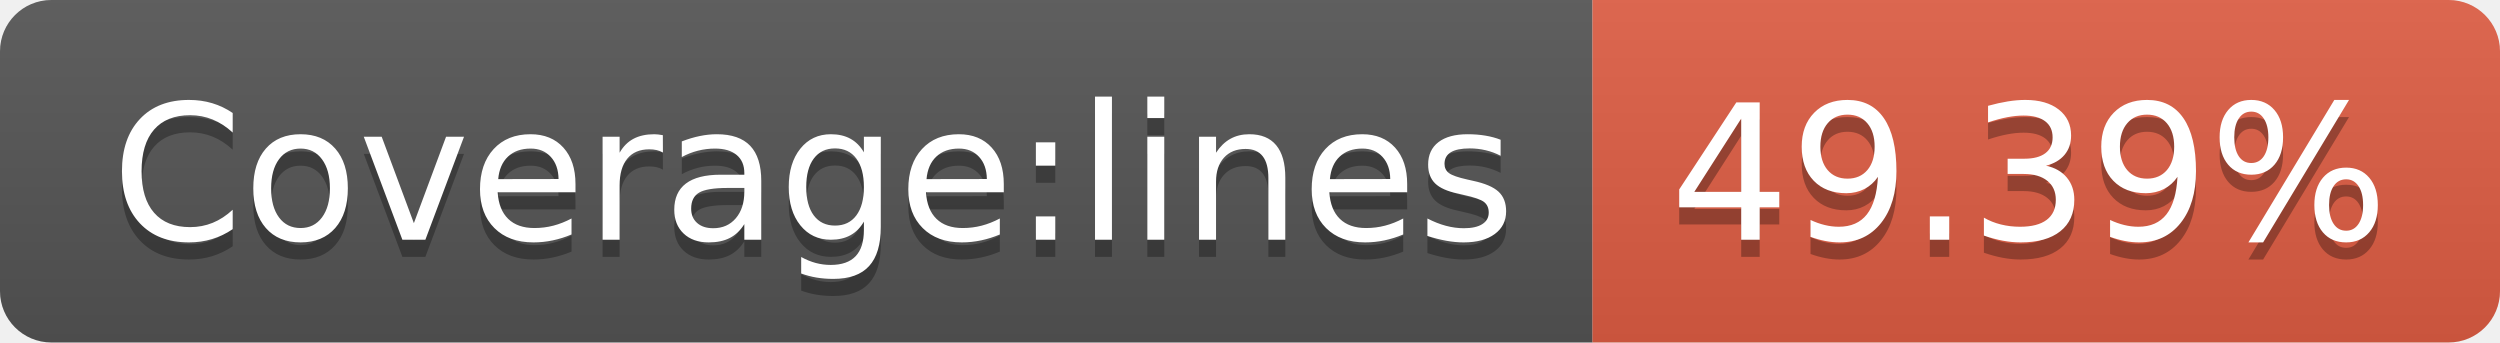
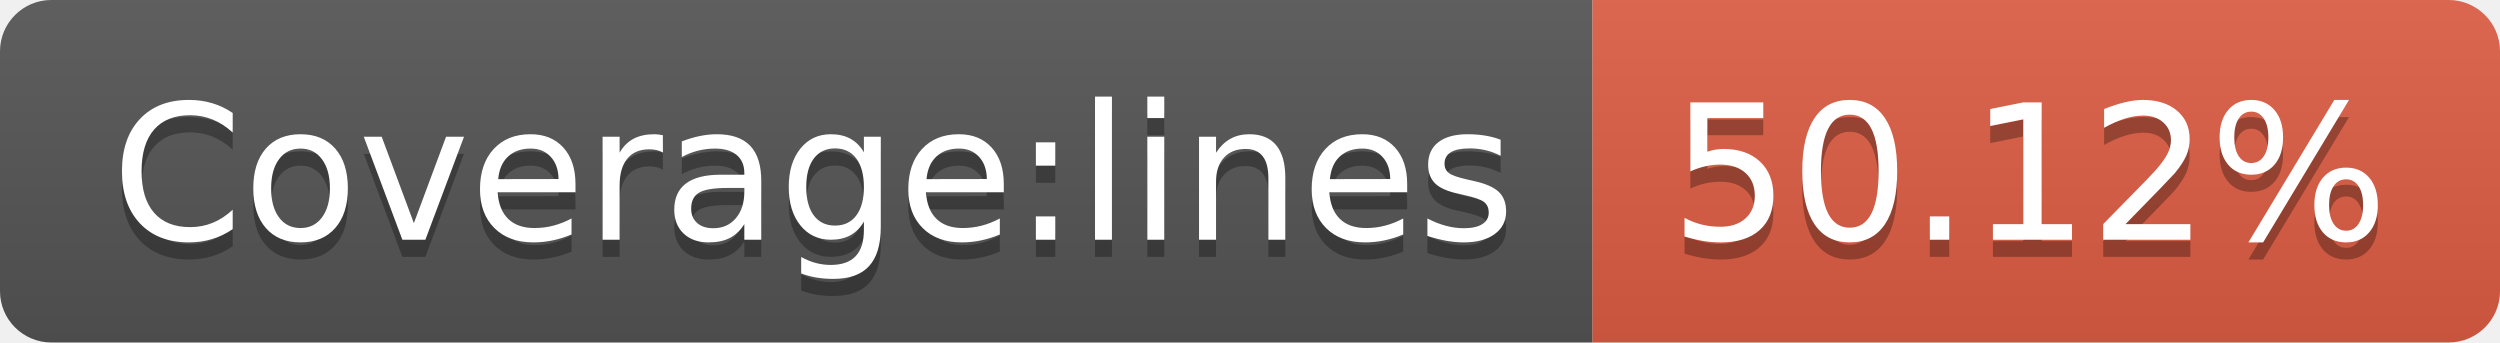
- <svg xmlns="http://www.w3.org/2000/svg" width="146" height="20" role="img" aria-label="Coverage:lines: 49.39%">
+ <svg xmlns="http://www.w3.org/2000/svg" width="146" height="20" role="img" aria-label="Coverage:lines: 50.12%">
  <linearGradient id="s" x2="0" y2="100%">
    <stop offset="0" stop-color="#bbb" stop-opacity=".1" />
    <stop offset="1" stop-opacity=".1" />
  </linearGradient>
  <clipPath id="r">
    <rect width="146" height="20" rx="3" fill="#fff" />
  </clipPath>
  <g clip-path="url(#r)">
    <rect width="93" height="20" fill="#555" />
    <rect x="93" width="53" height="20" fill="#e05d44" />
    <rect width="146" height="20" fill="url(#s)" />
  </g>
  <g fill="#fff" text-anchor="middle" font-family="Verdana,Geneva,DejaVu Sans,sans-serif" text-rendering="geometricPrecision" font-size="110">
    <text aria-hidden="true" x="475" y="150" fill="#010101" fill-opacity=".3" transform="scale(.1)" textLength="830">Coverage:lines</text>
    <text x="475" y="140" transform="scale(.1)" fill="#fff" textLength="830">Coverage:lines</text>
-     <text aria-hidden="true" x="1185" y="150" fill="#010101" fill-opacity=".3" transform="scale(.1)" textLength="430">49.39%</text>
-     <text x="1185" y="140" transform="scale(.1)" fill="#fff" textLength="430">49.39%</text>
+     <text aria-hidden="true" x="1185" y="150" fill="#010101" fill-opacity=".3" transform="scale(.1)" textLength="430">50.12%</text>
+     <text x="1185" y="140" transform="scale(.1)" fill="#fff" textLength="430">50.12%</text>
  </g>
</svg>
